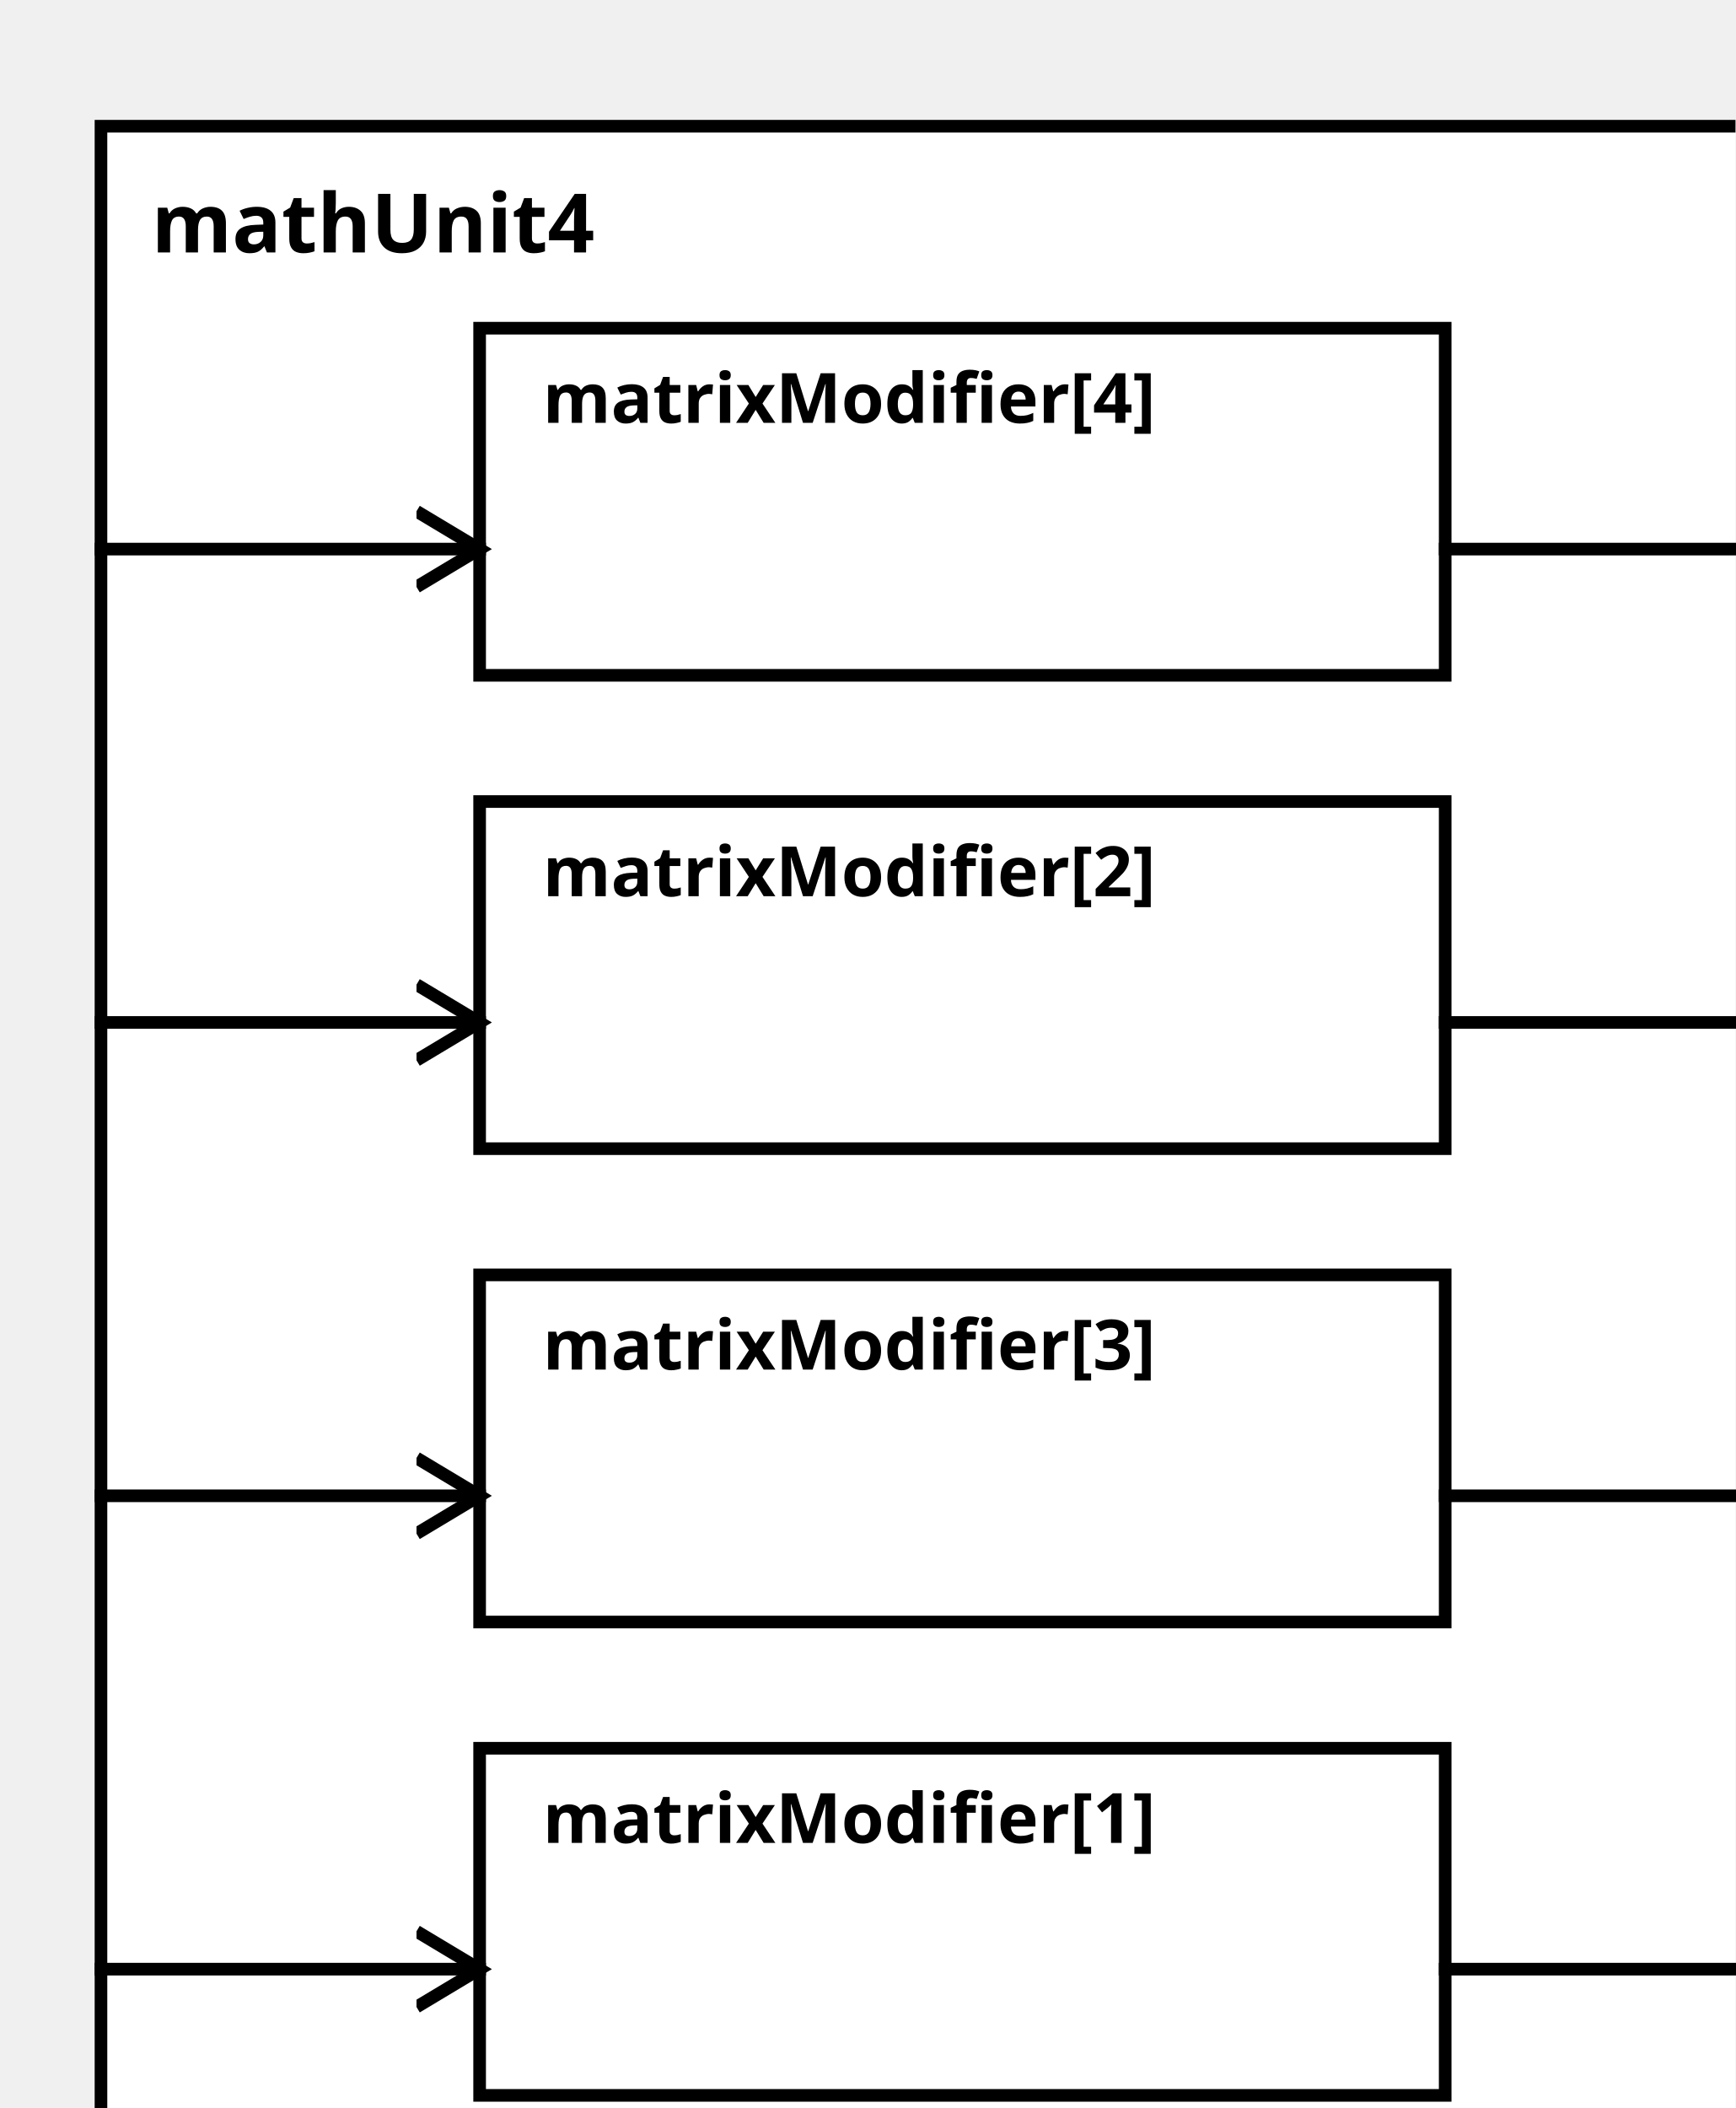
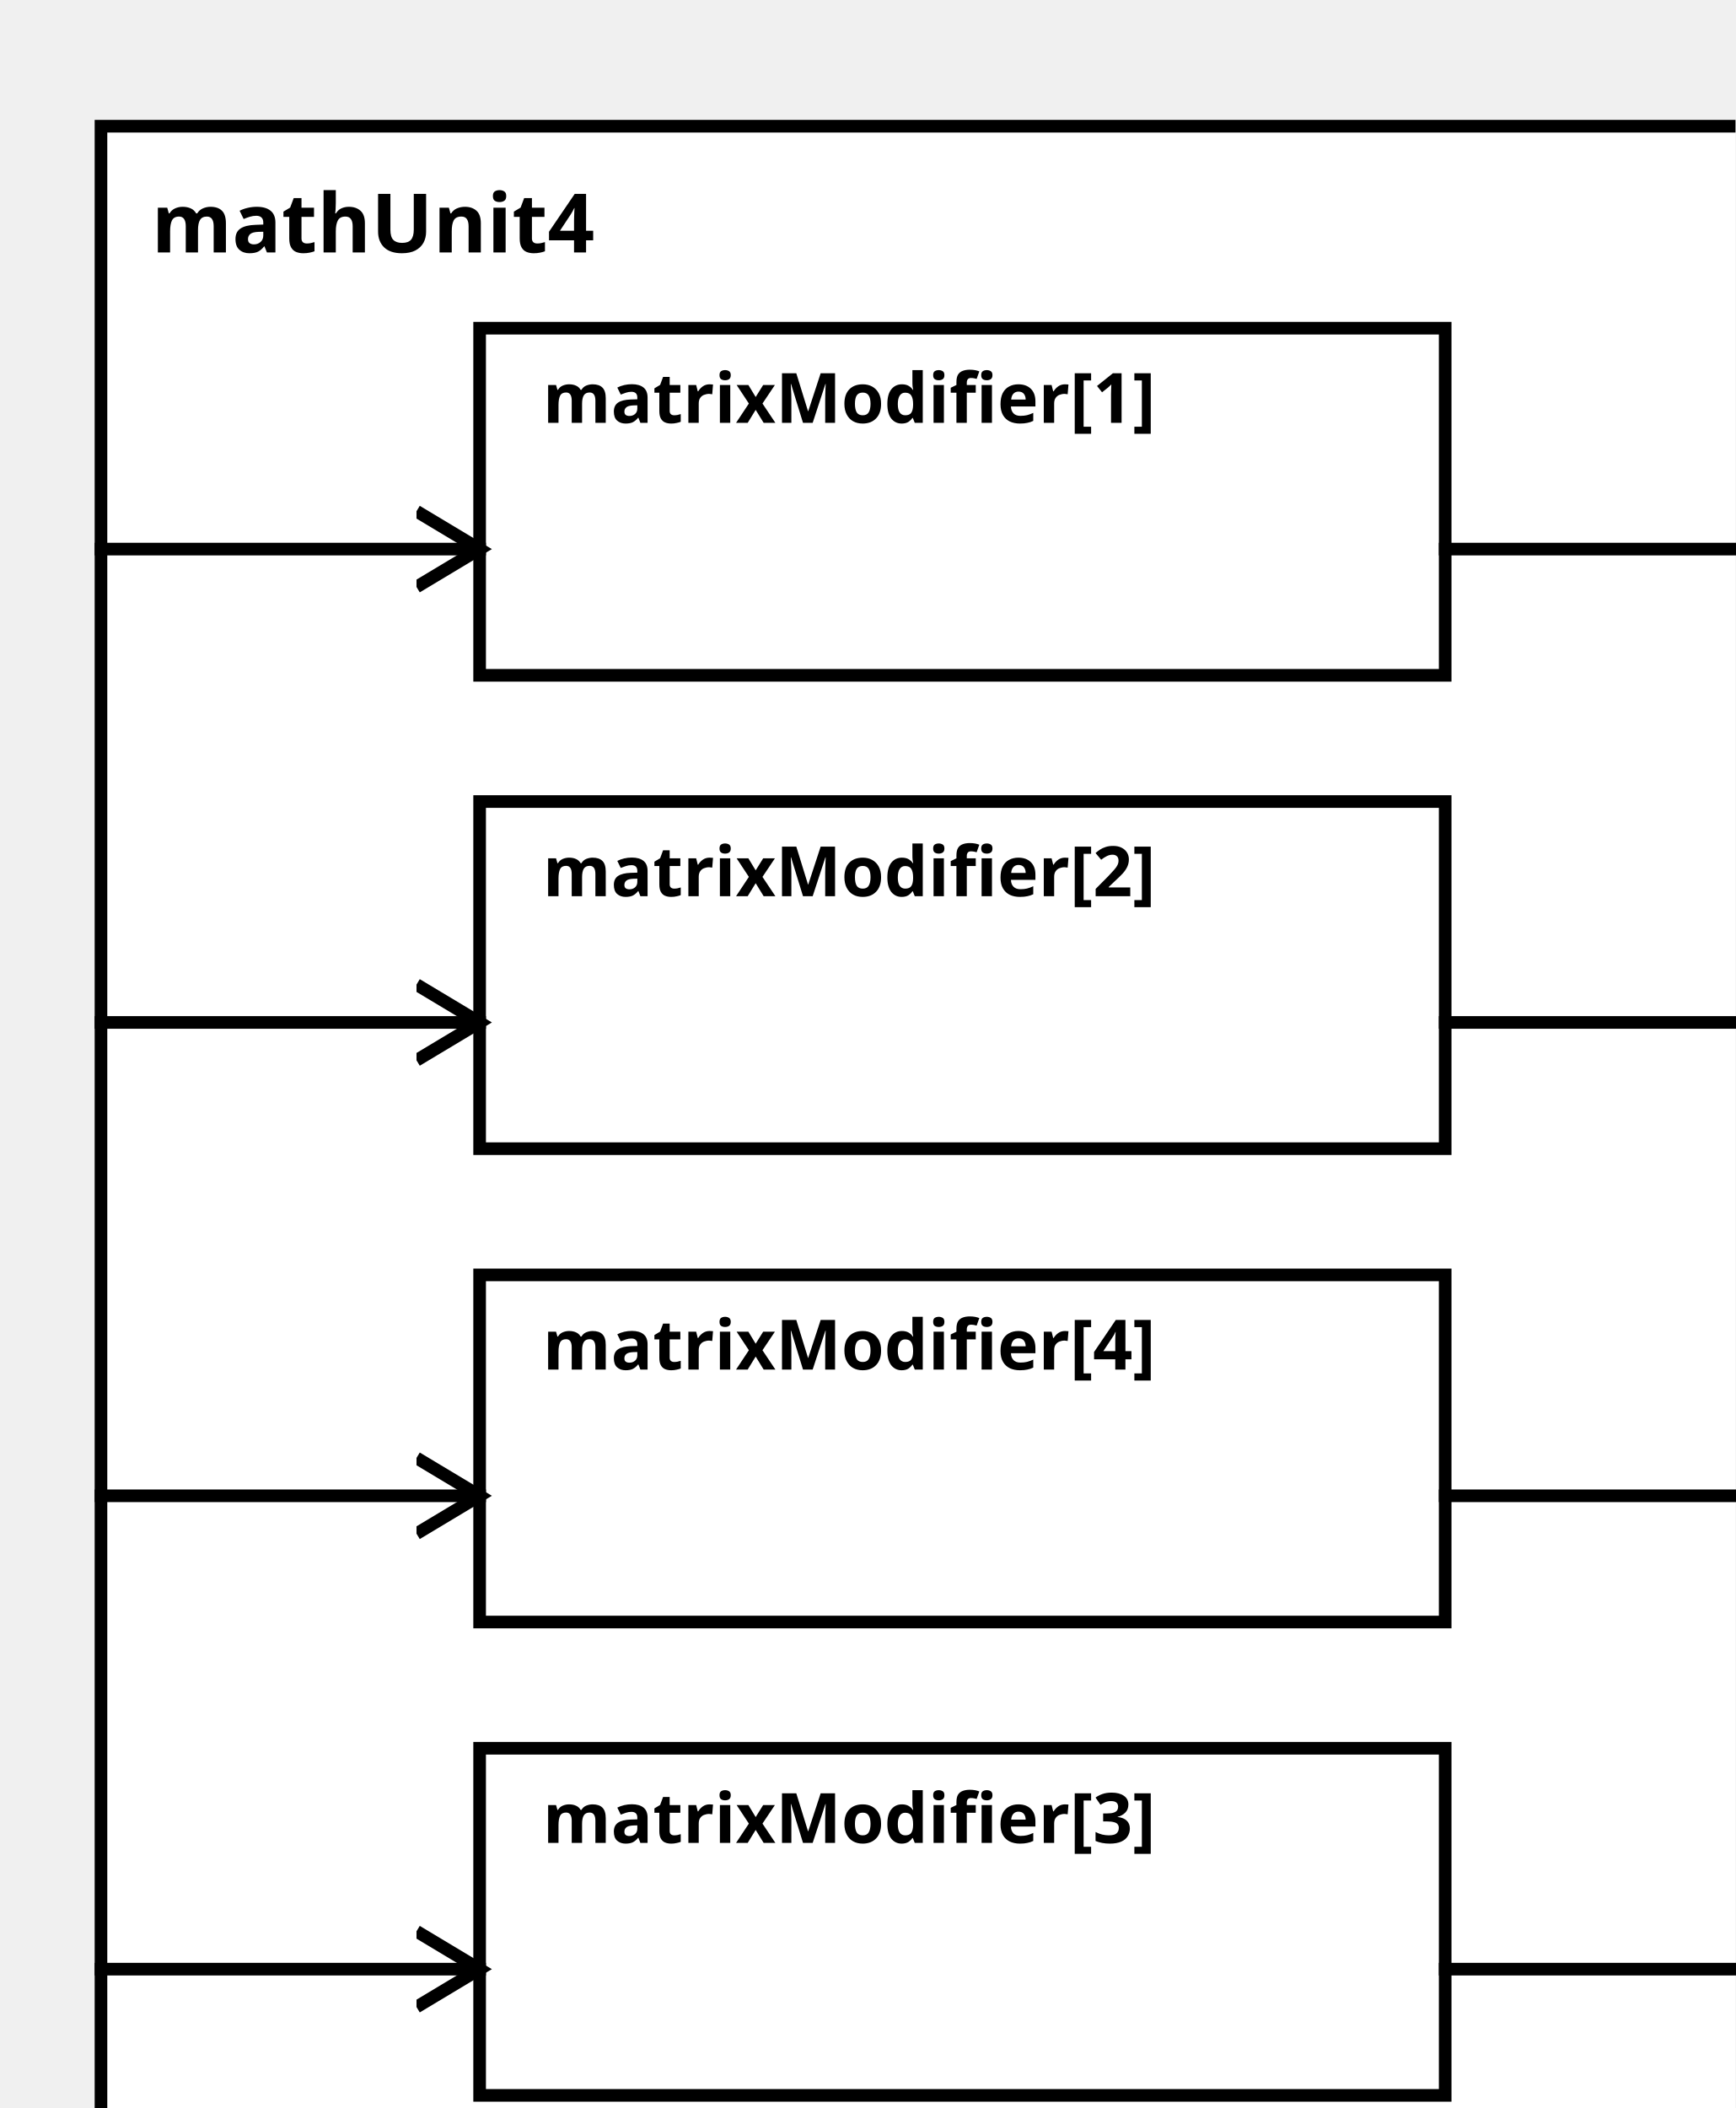
<svg xmlns="http://www.w3.org/2000/svg" width="100%" height="100%" version="1.1">
  <svg version="1.1">
    <g transform="translate(16 20)">
      <rect id="0" width="273" height="332" style="fill:white;stroke:black;stroke-width:2;fill-opacity:1.0;stroke-opacity:1.0" />
      <text x="8" y="20" style="font-weight: bold" font-family="Verdana" font-size="13" fill="black">
            mathUnit4
    </text>
    </g>
  </svg>
-   <g transform="translate(76 277)">
-     <rect data-name="paper.mathUnit4.matrixModifier[1]" id="5" width="153" height="55" style="fill:white;stroke:black;stroke-width:2;fill-opacity:1.0;stroke-opacity:1.0" />
+   <g transform="translate(76 52)">
+     <rect data-name="paper.mathUnit4.matrixModifier[1]" id="2" width="153" height="55" style="fill:white;stroke:black;stroke-width:2;fill-opacity:1.0;stroke-opacity:1.0" />
    <text x="10" y="15" alignment-baseline="middle" style="font-weight: bold" font-family="Verdana" font-size="11" fill="black">
    matrixModifier[1]
    </text>
  </g>
  <g transform="translate(76 127)">
    <rect data-name="paper.mathUnit4.matrixModifier[2]" id="3" width="153" height="55" style="fill:white;stroke:black;stroke-width:2;fill-opacity:1.0;stroke-opacity:1.0" />
    <text x="10" y="15" alignment-baseline="middle" style="font-weight: bold" font-family="Verdana" font-size="11" fill="black">
    matrixModifier[2]
    </text>
  </g>
-   <g transform="translate(76 202)">
-     <rect data-name="paper.mathUnit4.matrixModifier[3]" id="4" width="153" height="55" style="fill:white;stroke:black;stroke-width:2;fill-opacity:1.0;stroke-opacity:1.0" />
+   <g transform="translate(76 277)">
+     <rect data-name="paper.mathUnit4.matrixModifier[3]" id="5" width="153" height="55" style="fill:white;stroke:black;stroke-width:2;fill-opacity:1.0;stroke-opacity:1.0" />
    <text x="10" y="15" alignment-baseline="middle" style="font-weight: bold" font-family="Verdana" font-size="11" fill="black">
    matrixModifier[3]
    </text>
  </g>
-   <g transform="translate(76 52)">
-     <rect data-name="paper.mathUnit4.matrixModifier[4]" id="2" width="153" height="55" style="fill:white;stroke:black;stroke-width:2;fill-opacity:1.0;stroke-opacity:1.0" />
+   <g transform="translate(76 202)">
+     <rect data-name="paper.mathUnit4.matrixModifier[4]" id="4" width="153" height="55" style="fill:white;stroke:black;stroke-width:2;fill-opacity:1.0;stroke-opacity:1.0" />
    <text x="10" y="15" alignment-baseline="middle" style="font-weight: bold" font-family="Verdana" font-size="11" fill="black">
    matrixModifier[4]
    </text>
  </g>
  <defs>
    <marker id="0,0,0" markerWidth="13" markerHeight="13" refX="5" refY="5" orient="auto">
      <polyline points="0,2 5,5 0,8" style="fill:none; stroke:rgb(0,0,0);                     stroke-width:1" />
    </marker>
  </defs>
+   <line stroke-linecap="square" x1="229" y1="87" x2="289" y2="87" style="stroke:rgb(0, 0,0);             stroke-width:2;                 marker-end: url(#0,0,0)             " />
+   <line stroke-linecap="square" x1="229" y1="162" x2="289" y2="162" style="stroke:rgb(0, 0,0);             stroke-width:2;                 marker-end: url(#0,0,0)             " />
  <line stroke-linecap="square" x1="229" y1="312" x2="289" y2="312" style="stroke:rgb(0, 0,0);             stroke-width:2;                 marker-end: url(#0,0,0)             " />
-   <line stroke-linecap="square" x1="229" y1="162" x2="289" y2="162" style="stroke:rgb(0, 0,0);             stroke-width:2;                 marker-end: url(#0,0,0)             " />
  <line stroke-linecap="square" x1="229" y1="237" x2="289" y2="237" style="stroke:rgb(0, 0,0);             stroke-width:2;                 marker-end: url(#0,0,0)             " />
-   <line stroke-linecap="square" x1="229" y1="87" x2="289" y2="87" style="stroke:rgb(0, 0,0);             stroke-width:2;                 marker-end: url(#0,0,0)             " />
+   <line stroke-linecap="square" x1="16" y1="87" x2="76" y2="87" style="stroke:rgb(0, 0,0);             stroke-width:2;                 marker-end: url(#0,0,0)             " />
+   <line stroke-linecap="square" x1="16" y1="162" x2="76" y2="162" style="stroke:rgb(0, 0,0);             stroke-width:2;                 marker-end: url(#0,0,0)             " />
  <line stroke-linecap="square" x1="16" y1="312" x2="76" y2="312" style="stroke:rgb(0, 0,0);             stroke-width:2;                 marker-end: url(#0,0,0)             " />
-   <line stroke-linecap="square" x1="16" y1="162" x2="76" y2="162" style="stroke:rgb(0, 0,0);             stroke-width:2;                 marker-end: url(#0,0,0)             " />
  <line stroke-linecap="square" x1="16" y1="237" x2="76" y2="237" style="stroke:rgb(0, 0,0);             stroke-width:2;                 marker-end: url(#0,0,0)             " />
-   <line stroke-linecap="square" x1="16" y1="87" x2="76" y2="87" style="stroke:rgb(0, 0,0);             stroke-width:2;                 marker-end: url(#0,0,0)             " />
</svg>
